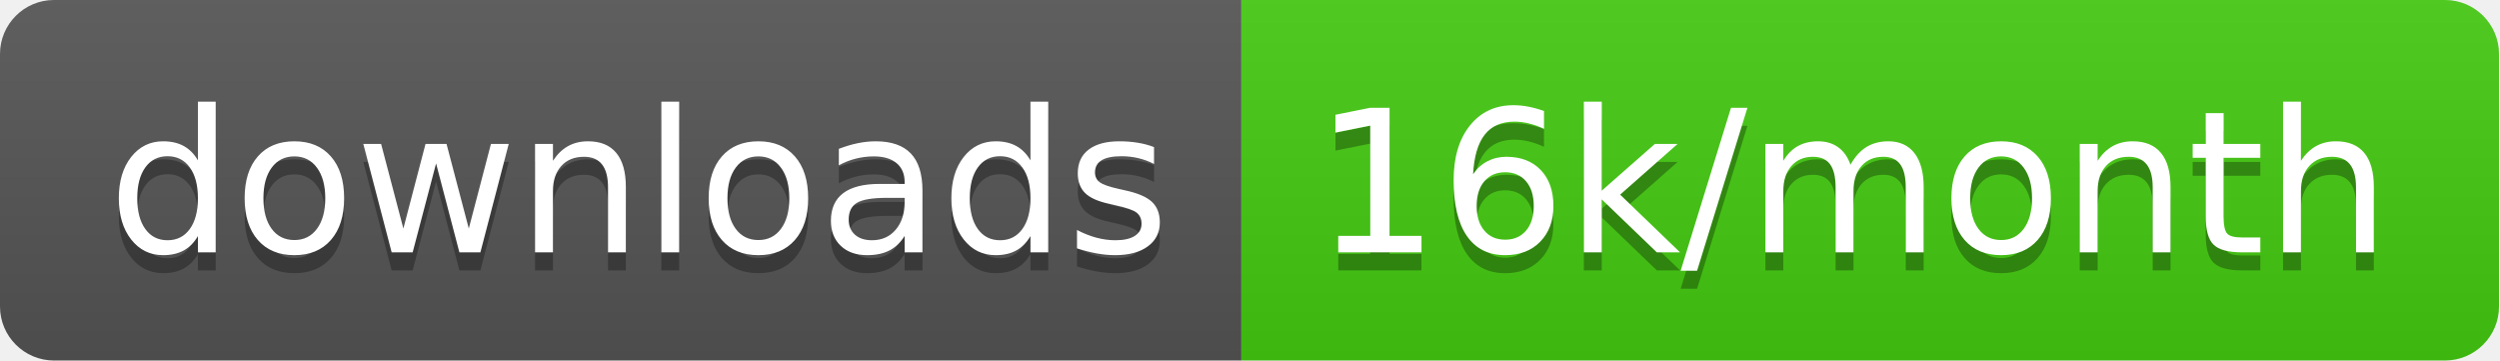
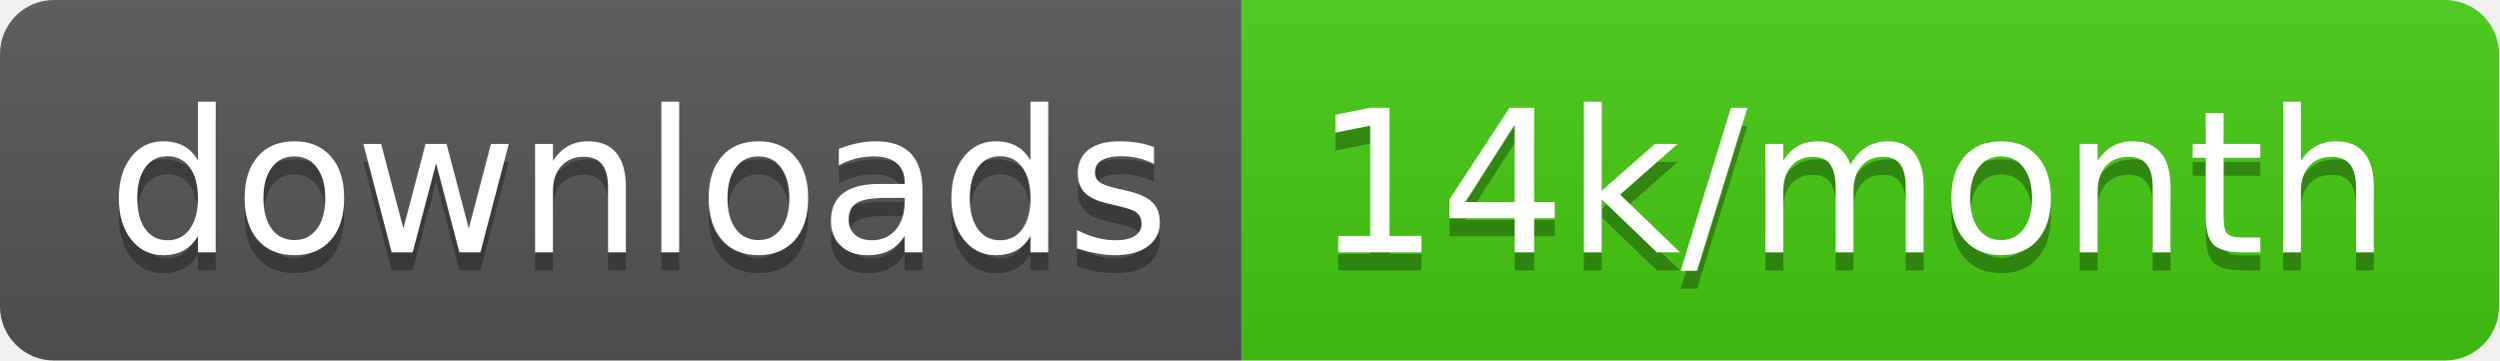
<svg xmlns="http://www.w3.org/2000/svg" width="138.7" height="20">
  <linearGradient id="smooth" x2="0" y2="100%">
    <stop offset="0" stop-color="#bbb" stop-opacity=".1" />
    <stop offset="1" stop-opacity=".1" />
  </linearGradient>
  <clipPath id="round">
    <rect width="138.7" height="20" rx="3" fill="#fff" />
  </clipPath>
  <g clip-path="url(#round)">
    <rect width="68.9" height="20" fill="#555" />
    <rect x="68.9" width="69.8" height="20" fill="#4c1" />
    <rect width="138.7" height="20" fill="url(#smooth)" />
  </g>
  <g fill="#fff" text-anchor="middle" font-family="DejaVu Sans,Verdana,Geneva,sans-serif" font-size="110">
    <text x="354.5" y="150" fill="#010101" fill-opacity=".3" transform="scale(0.1)" textLength="589.0" lengthAdjust="spacing">downloads</text>
    <text x="354.5" y="140" transform="scale(0.1)" textLength="589.0" lengthAdjust="spacing">downloads</text>
-     <text x="1028.0" y="150" fill="#010101" fill-opacity=".3" transform="scale(0.1)" textLength="598.0" lengthAdjust="spacing">16k/month</text>
-     <text x="1028.0" y="140" transform="scale(0.1)" textLength="598.0" lengthAdjust="spacing">16k/month</text>
+     <text x="1028.0" y="150" fill="#010101" fill-opacity=".3" transform="scale(0.1)" textLength="598.0" lengthAdjust="spacing">14k/month</text>
+     <text x="1028.0" y="140" transform="scale(0.1)" textLength="598.0" lengthAdjust="spacing">14k/month</text>
  </g>
</svg>
